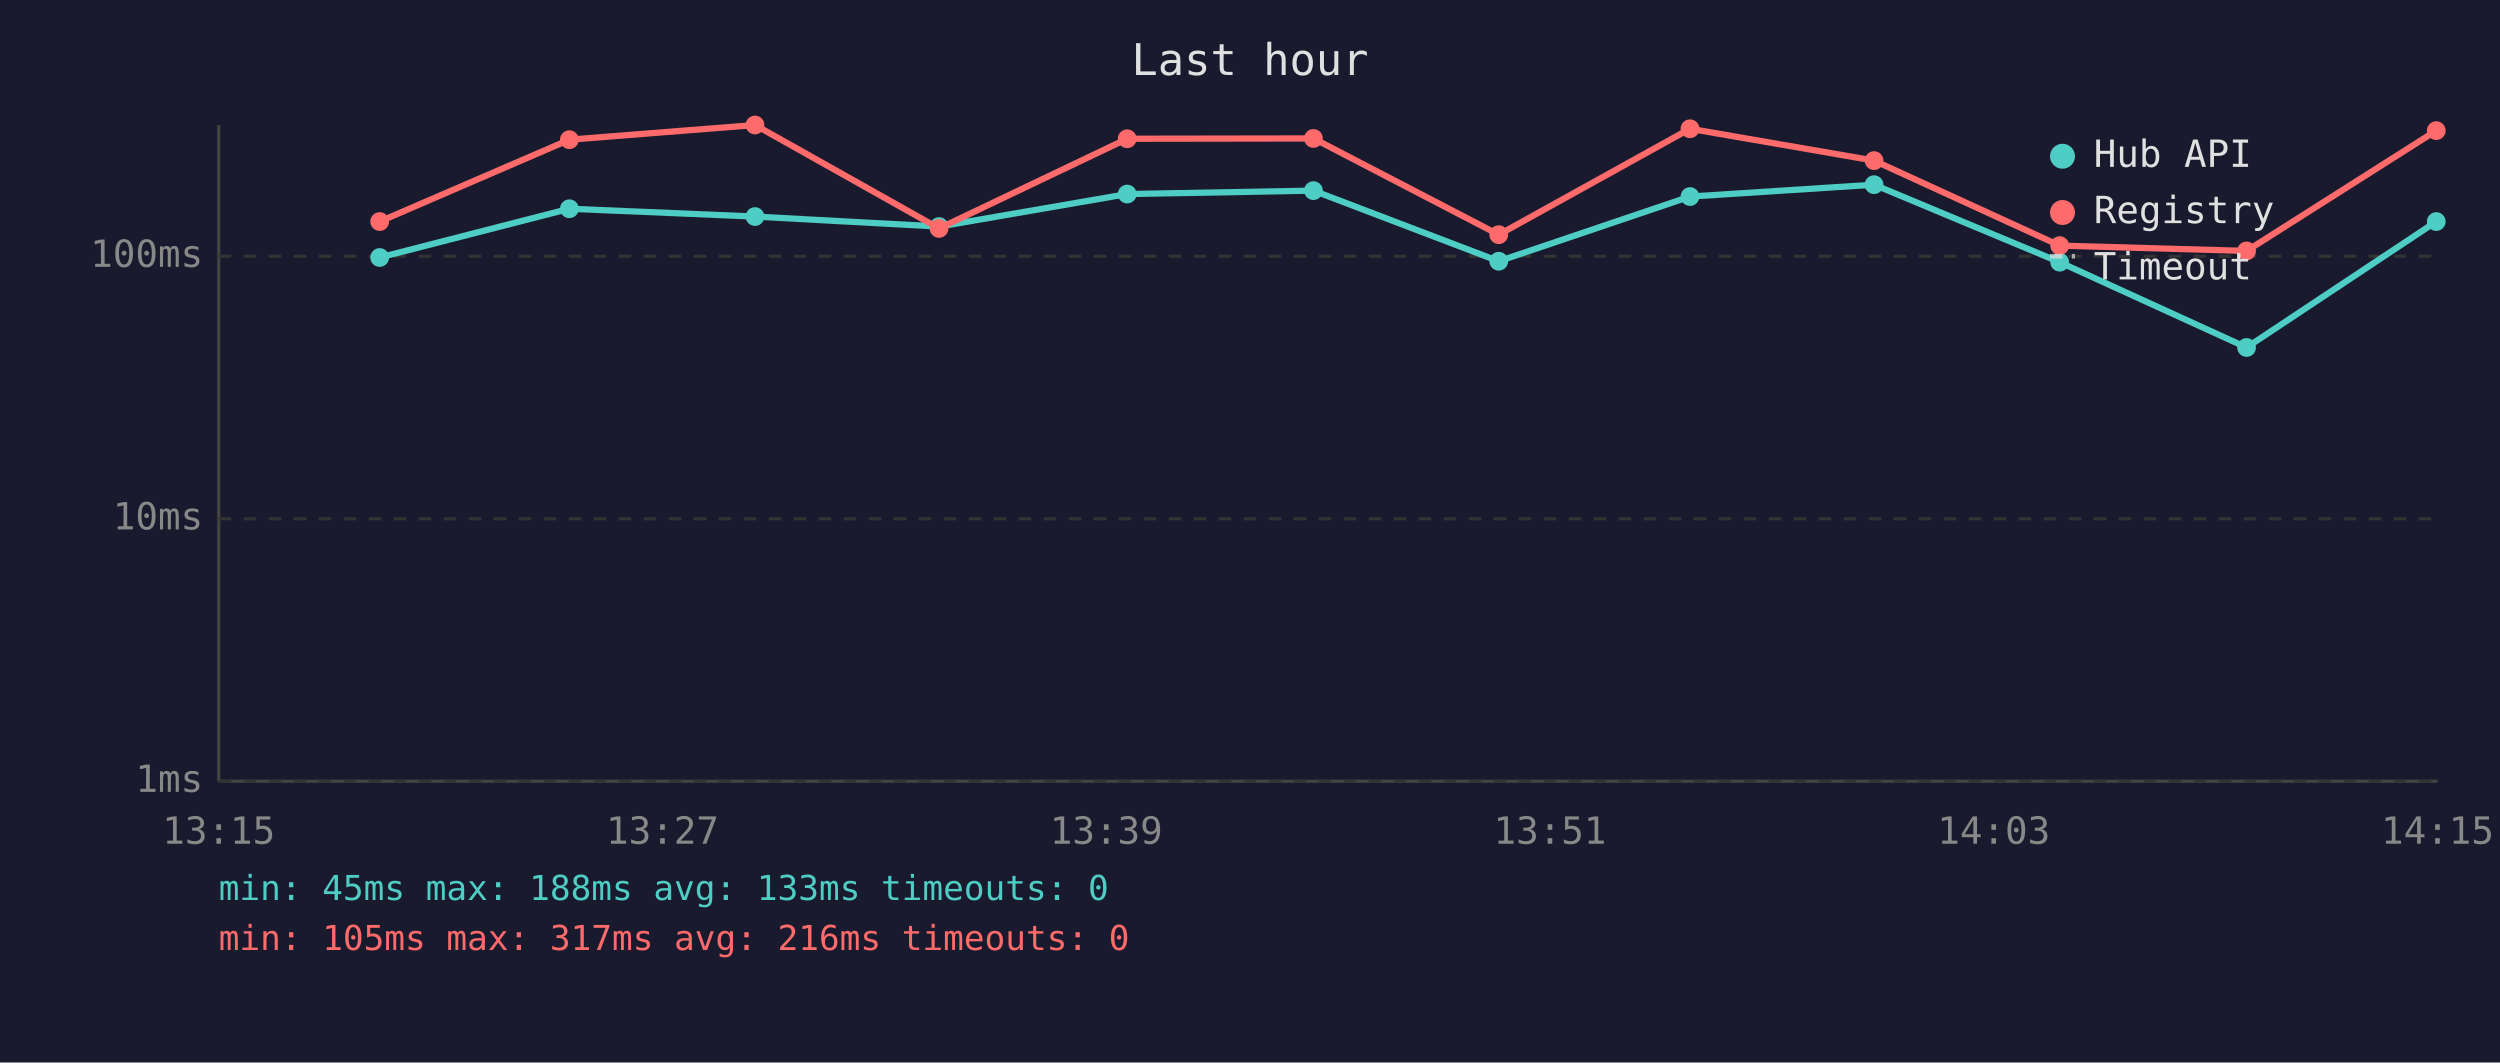
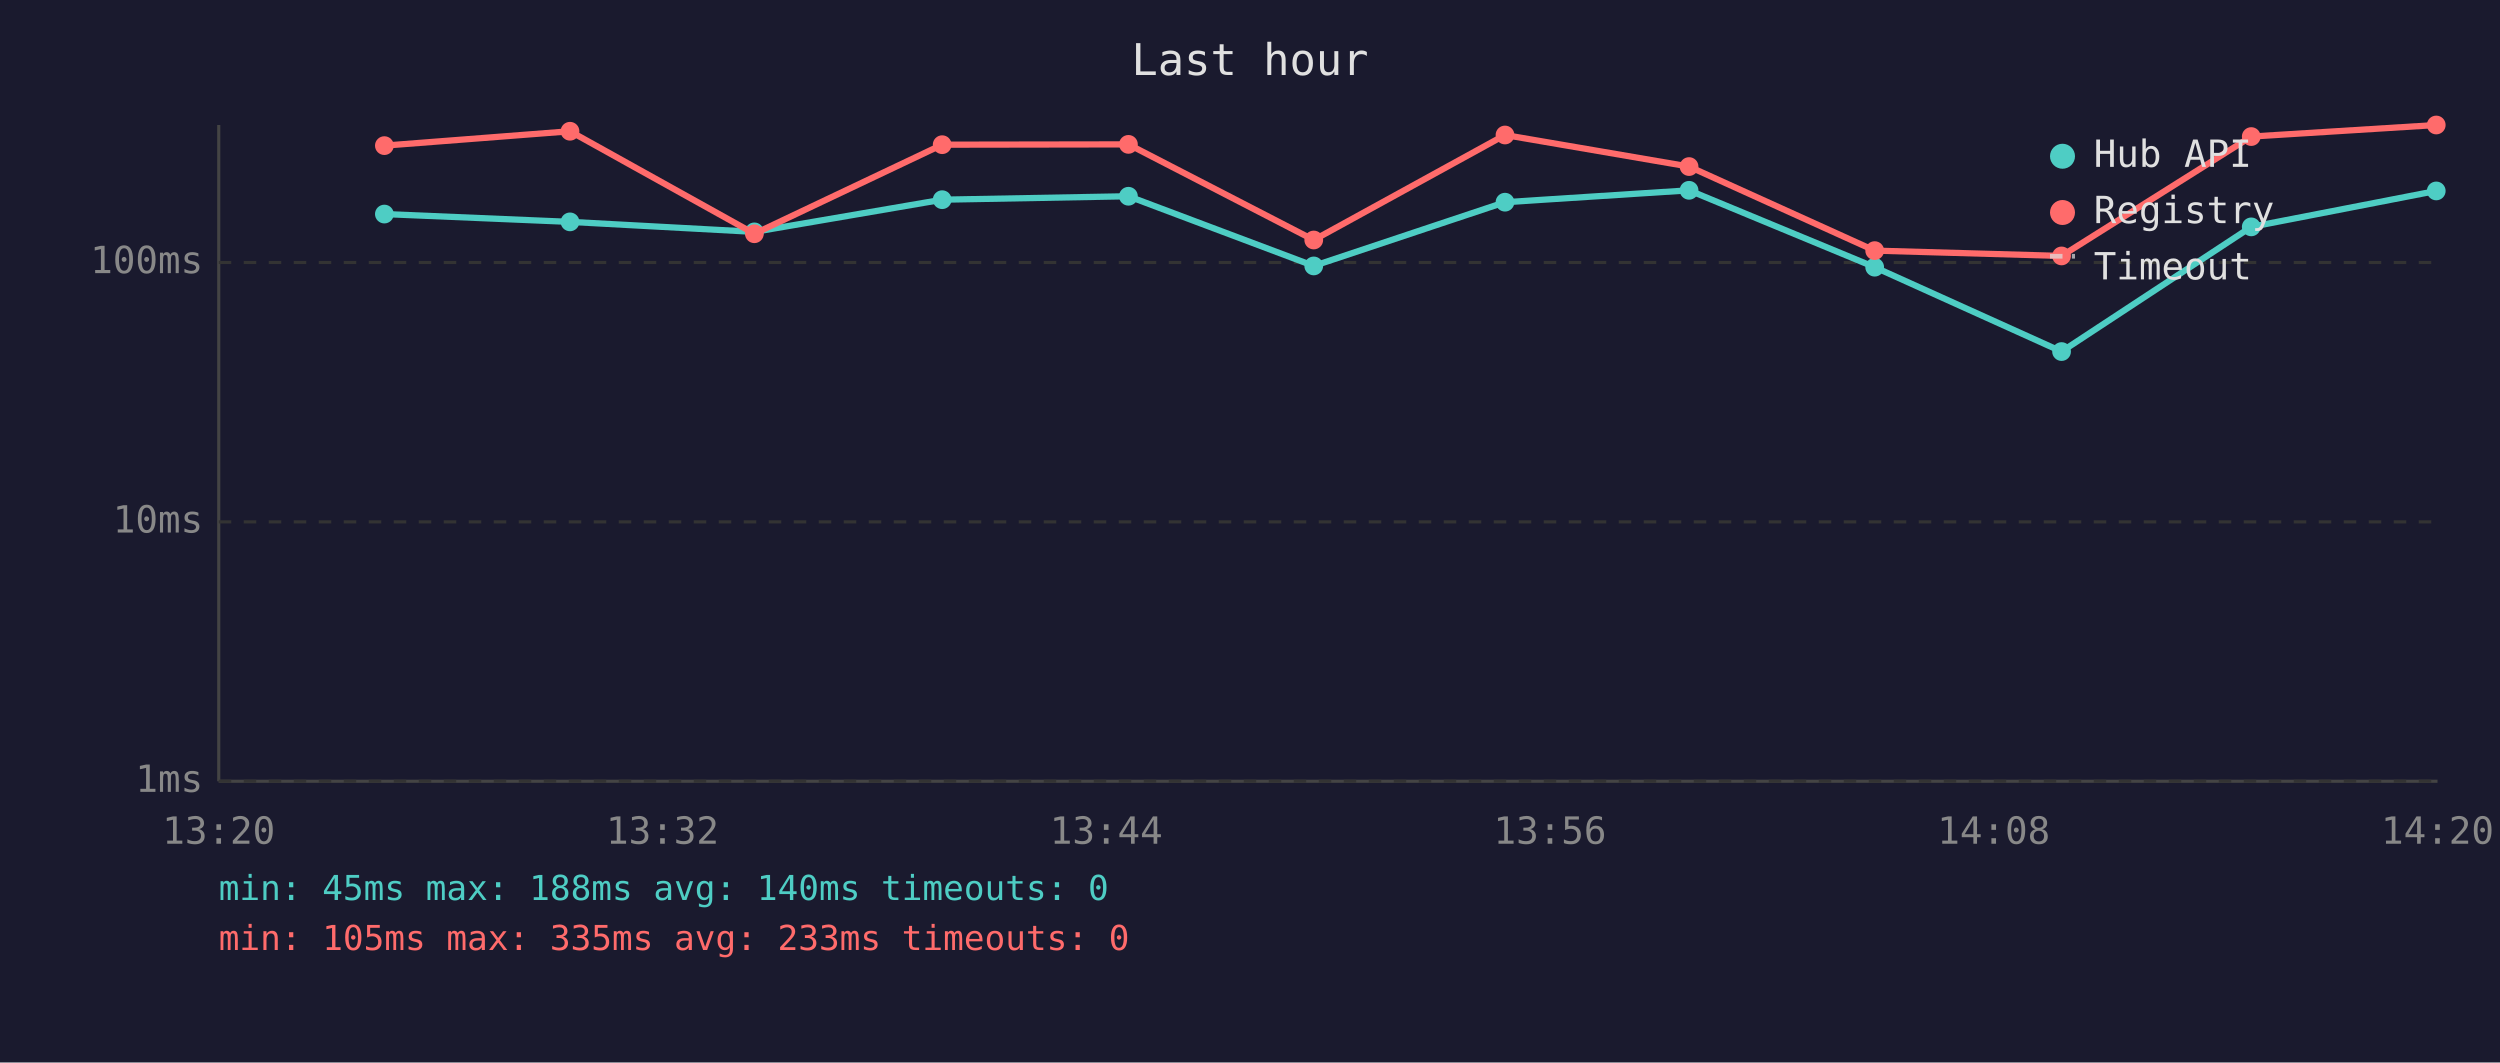
<svg xmlns="http://www.w3.org/2000/svg" viewBox="0 0 800 340" font-family="monospace" font-size="12">
  <rect width="800" height="340" fill="#1a1a2e" />
  <text x="400" y="24" fill="#e0e0e0" font-size="14" text-anchor="middle">Last hour</text>
  <line x1="70" y1="40" x2="70" y2="250" stroke="#444" stroke-width="1" />
  <line x1="70" y1="250" x2="780" y2="250" stroke="#444" stroke-width="1" />
  <line x1="70" y1="250" x2="780" y2="250" stroke="#333" stroke-width="1" stroke-dasharray="4" />
  <text x="65" y="250" fill="#888" text-anchor="end" dominant-baseline="middle">1ms</text>
-   <line x1="70" y1="166" x2="780" y2="166" stroke="#333" stroke-width="1" stroke-dasharray="4" />
-   <text x="65" y="166" fill="#888" text-anchor="end" dominant-baseline="middle">10ms</text>
-   <line x1="70" y1="82" x2="780" y2="82" stroke="#333" stroke-width="1" stroke-dasharray="4" />
-   <text x="65" y="82" fill="#888" text-anchor="end" dominant-baseline="middle">100ms</text>
-   <text x="70" y="270" fill="#888" text-anchor="middle">13:15</text>
-   <text x="212" y="270" fill="#888" text-anchor="middle">13:27</text>
-   <text x="354" y="270" fill="#888" text-anchor="middle">13:39</text>
-   <text x="496" y="270" fill="#888" text-anchor="middle">13:51</text>
-   <text x="638" y="270" fill="#888" text-anchor="middle">14:03</text>
-   <text x="780" y="270" fill="#888" text-anchor="middle">14:15</text>
-   <polyline points="121.5,82.4 182.2,66.8 241.6,69.3 300.5,72.5 360.7,62.1 420.3,61.0 479.6,83.6 540.8,62.9 599.7,59.1 659.1,83.9 718.9,111.2 779.6,70.9" fill="none" stroke="#4ecdc4" stroke-width="2" opacity="1" />
-   <circle cx="121.5" cy="82.4" r="3" fill="#4ecdc4" />
-   <circle cx="182.2" cy="66.8" r="3" fill="#4ecdc4" />
-   <circle cx="241.6" cy="69.3" r="3" fill="#4ecdc4" />
-   <circle cx="300.5" cy="72.5" r="3" fill="#4ecdc4" />
-   <circle cx="360.7" cy="62.1" r="3" fill="#4ecdc4" />
-   <circle cx="420.3" cy="61.0" r="3" fill="#4ecdc4" />
-   <circle cx="479.6" cy="83.6" r="3" fill="#4ecdc4" />
-   <circle cx="540.8" cy="62.9" r="3" fill="#4ecdc4" />
-   <circle cx="599.7" cy="59.1" r="3" fill="#4ecdc4" />
-   <circle cx="659.1" cy="83.9" r="3" fill="#4ecdc4" />
-   <circle cx="718.9" cy="111.2" r="3" fill="#4ecdc4" />
-   <circle cx="779.6" cy="70.9" r="3" fill="#4ecdc4" />
-   <polyline points="121.5,70.9 182.2,44.7 241.6,40.0 300.5,73.1 360.7,44.4 420.3,44.3 479.6,75.1 540.8,41.2 599.7,51.4 659.1,78.6 718.9,80.3 779.6,41.8" fill="none" stroke="#ff6b6b" stroke-width="2" opacity="1" />
-   <circle cx="121.5" cy="70.9" r="3" fill="#ff6b6b" />
-   <circle cx="182.2" cy="44.7" r="3" fill="#ff6b6b" />
-   <circle cx="241.6" cy="40.0" r="3" fill="#ff6b6b" />
-   <circle cx="300.5" cy="73.1" r="3" fill="#ff6b6b" />
-   <circle cx="360.7" cy="44.4" r="3" fill="#ff6b6b" />
-   <circle cx="420.3" cy="44.3" r="3" fill="#ff6b6b" />
-   <circle cx="479.6" cy="75.1" r="3" fill="#ff6b6b" />
-   <circle cx="540.8" cy="41.2" r="3" fill="#ff6b6b" />
-   <circle cx="599.7" cy="51.4" r="3" fill="#ff6b6b" />
-   <circle cx="659.1" cy="78.6" r="3" fill="#ff6b6b" />
-   <circle cx="718.9" cy="80.3" r="3" fill="#ff6b6b" />
-   <circle cx="779.6" cy="41.8" r="3" fill="#ff6b6b" />
+   <line x1="70" y1="167" x2="780" y2="167" stroke="#333" stroke-width="1" stroke-dasharray="4" />
+   <text x="65" y="167" fill="#888" text-anchor="end" dominant-baseline="middle">10ms</text>
+   <line x1="70" y1="84" x2="780" y2="84" stroke="#333" stroke-width="1" stroke-dasharray="4" />
+   <text x="65" y="84" fill="#888" text-anchor="end" dominant-baseline="middle">100ms</text>
+   <text x="70" y="270" fill="#888" text-anchor="middle">13:20</text>
+   <text x="212" y="270" fill="#888" text-anchor="middle">13:32</text>
+   <text x="354" y="270" fill="#888" text-anchor="middle">13:44</text>
+   <text x="496" y="270" fill="#888" text-anchor="middle">13:56</text>
+   <text x="638" y="270" fill="#888" text-anchor="middle">14:08</text>
+   <text x="780" y="270" fill="#888" text-anchor="middle">14:20</text>
+   <polyline points="123.0,68.5 182.4,71.0 241.4,74.2 301.5,63.9 361.1,62.8 420.4,85.1 481.6,64.7 540.5,60.9 599.9,85.5 659.7,112.5 720.4,72.6 779.6,61.1" fill="none" stroke="#4ecdc4" stroke-width="2" opacity="1" />
+   <circle cx="123.0" cy="68.5" r="3" fill="#4ecdc4" />
+   <circle cx="182.4" cy="71.0" r="3" fill="#4ecdc4" />
+   <circle cx="241.4" cy="74.2" r="3" fill="#4ecdc4" />
+   <circle cx="301.5" cy="63.9" r="3" fill="#4ecdc4" />
+   <circle cx="361.1" cy="62.8" r="3" fill="#4ecdc4" />
+   <circle cx="420.4" cy="85.1" r="3" fill="#4ecdc4" />
+   <circle cx="481.6" cy="64.7" r="3" fill="#4ecdc4" />
+   <circle cx="540.5" cy="60.9" r="3" fill="#4ecdc4" />
+   <circle cx="599.9" cy="85.5" r="3" fill="#4ecdc4" />
+   <circle cx="659.7" cy="112.5" r="3" fill="#4ecdc4" />
+   <circle cx="720.4" cy="72.6" r="3" fill="#4ecdc4" />
+   <circle cx="779.6" cy="61.1" r="3" fill="#4ecdc4" />
+   <polyline points="123.0,46.6 182.4,42.0 241.4,74.8 301.5,46.3 361.1,46.2 420.4,76.8 481.6,43.2 540.5,53.3 599.9,80.2 659.7,81.9 720.4,43.7 779.6,40.0" fill="none" stroke="#ff6b6b" stroke-width="2" opacity="1" />
+   <circle cx="123.0" cy="46.6" r="3" fill="#ff6b6b" />
+   <circle cx="182.4" cy="42.0" r="3" fill="#ff6b6b" />
+   <circle cx="241.4" cy="74.8" r="3" fill="#ff6b6b" />
+   <circle cx="301.5" cy="46.3" r="3" fill="#ff6b6b" />
+   <circle cx="361.1" cy="46.2" r="3" fill="#ff6b6b" />
+   <circle cx="420.4" cy="76.8" r="3" fill="#ff6b6b" />
+   <circle cx="481.6" cy="43.2" r="3" fill="#ff6b6b" />
+   <circle cx="540.5" cy="53.3" r="3" fill="#ff6b6b" />
+   <circle cx="599.9" cy="80.2" r="3" fill="#ff6b6b" />
+   <circle cx="659.7" cy="81.9" r="3" fill="#ff6b6b" />
+   <circle cx="720.4" cy="43.7" r="3" fill="#ff6b6b" />
+   <circle cx="779.6" cy="40.0" r="3" fill="#ff6b6b" />
  <circle cx="660" cy="50" r="4" fill="#4ecdc4" />
  <text x="670" y="50" fill="#e0e0e0" dominant-baseline="middle">Hub API</text>
  <circle cx="660" cy="68" r="4" fill="#ff6b6b" />
  <text x="670" y="68" fill="#e0e0e0" dominant-baseline="middle">Registry</text>
  <line x1="656" y1="82" x2="664" y2="82" stroke="#e0e0e0" stroke-width="1.5" stroke-dasharray="4,3" opacity="0.7" />
  <text x="670" y="86" fill="#e0e0e0" dominant-baseline="middle">Timeout</text>
-   <text x="70" y="288" fill="#4ecdc4" font-size="11">min: 45ms  max: 188ms  avg: 133ms  timeouts: 0</text>
-   <text x="70" y="304" fill="#ff6b6b" font-size="11">min: 105ms  max: 317ms  avg: 216ms  timeouts: 0</text>
+   <text x="70" y="288" fill="#4ecdc4" font-size="11">min: 45ms  max: 188ms  avg: 140ms  timeouts: 0</text>
+   <text x="70" y="304" fill="#ff6b6b" font-size="11">min: 105ms  max: 335ms  avg: 233ms  timeouts: 0</text>
</svg>
